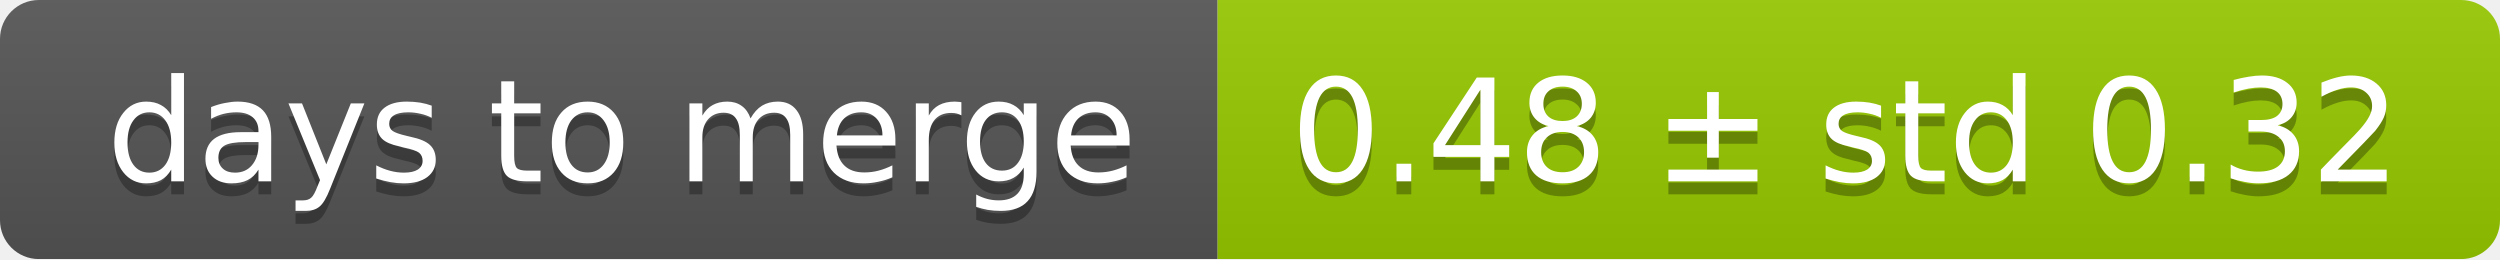
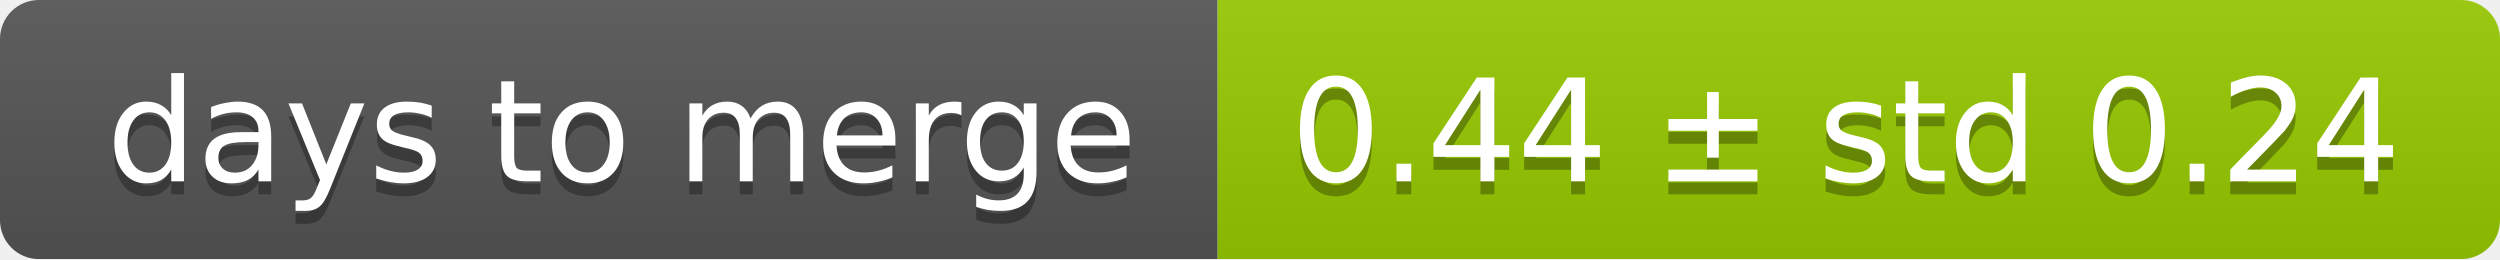
<svg xmlns="http://www.w3.org/2000/svg" width="193" height="20">
  <linearGradient id="smooth" x2="0" y2="100%">
    <stop offset="0" stop-color="#bbb" stop-opacity=".1" />
    <stop offset="1" stop-opacity=".1" />
  </linearGradient>
  <mask id="round">
    <rect width="193" height="20" rx="3" fill="#fff" />
  </mask>
  <g mask="url(#round)">
    <rect width="94" height="20" fill="#555" />
    <rect x="94" width="99" height="20" fill="#97ca00" />
    <rect width="193" height="20" fill="url(#smooth)" />
  </g>
  <g fill="#fff" text-anchor="middle" font-family="DejaVu Sans,Verdana,Geneva,sans-serif" font-size="11">
    <text x="48" y="15" fill="#010101" fill-opacity=".3">days to merge</text>
    <text x="48" y="14">days to merge</text>
-     <text x="142.5" y="15" fill="#010101" fill-opacity=".3">0.48 ± std 0.32</text>
-     <text x="142.5" y="14">0.48 ± std 0.32</text>
+     <text x="142.5" y="15" fill="#010101" fill-opacity=".3">0.44 ± std 0.24</text>
+     <text x="142.5" y="14">0.44 ± std 0.24</text>
  </g>
</svg>
